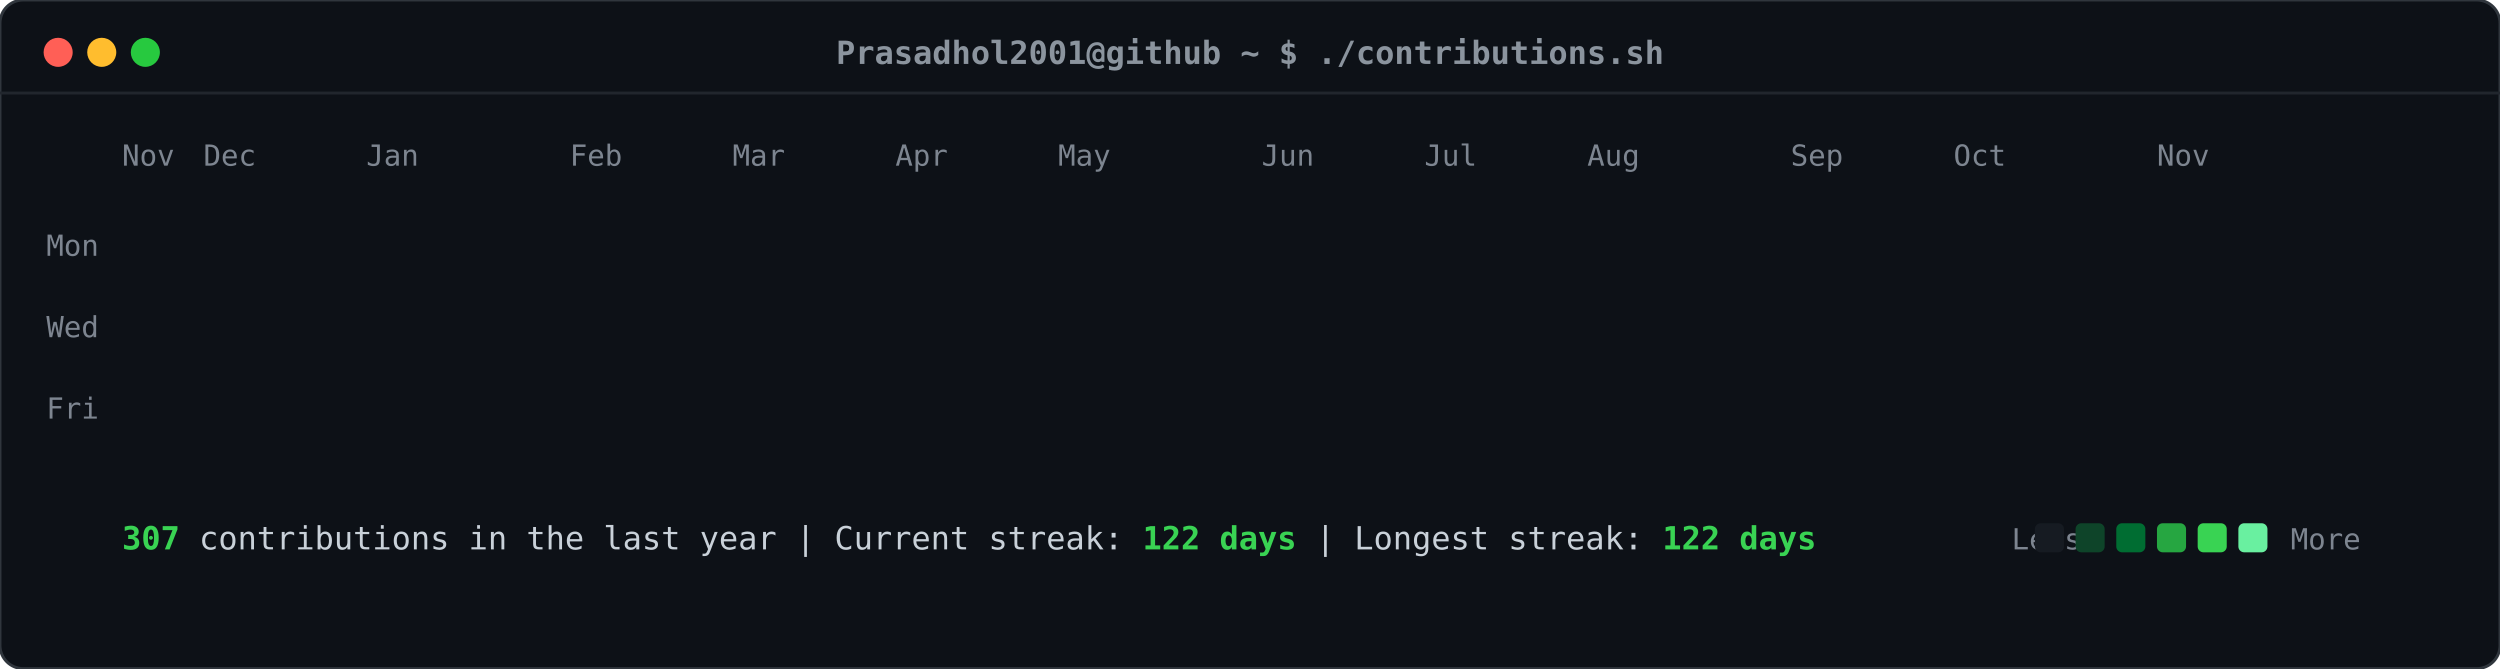
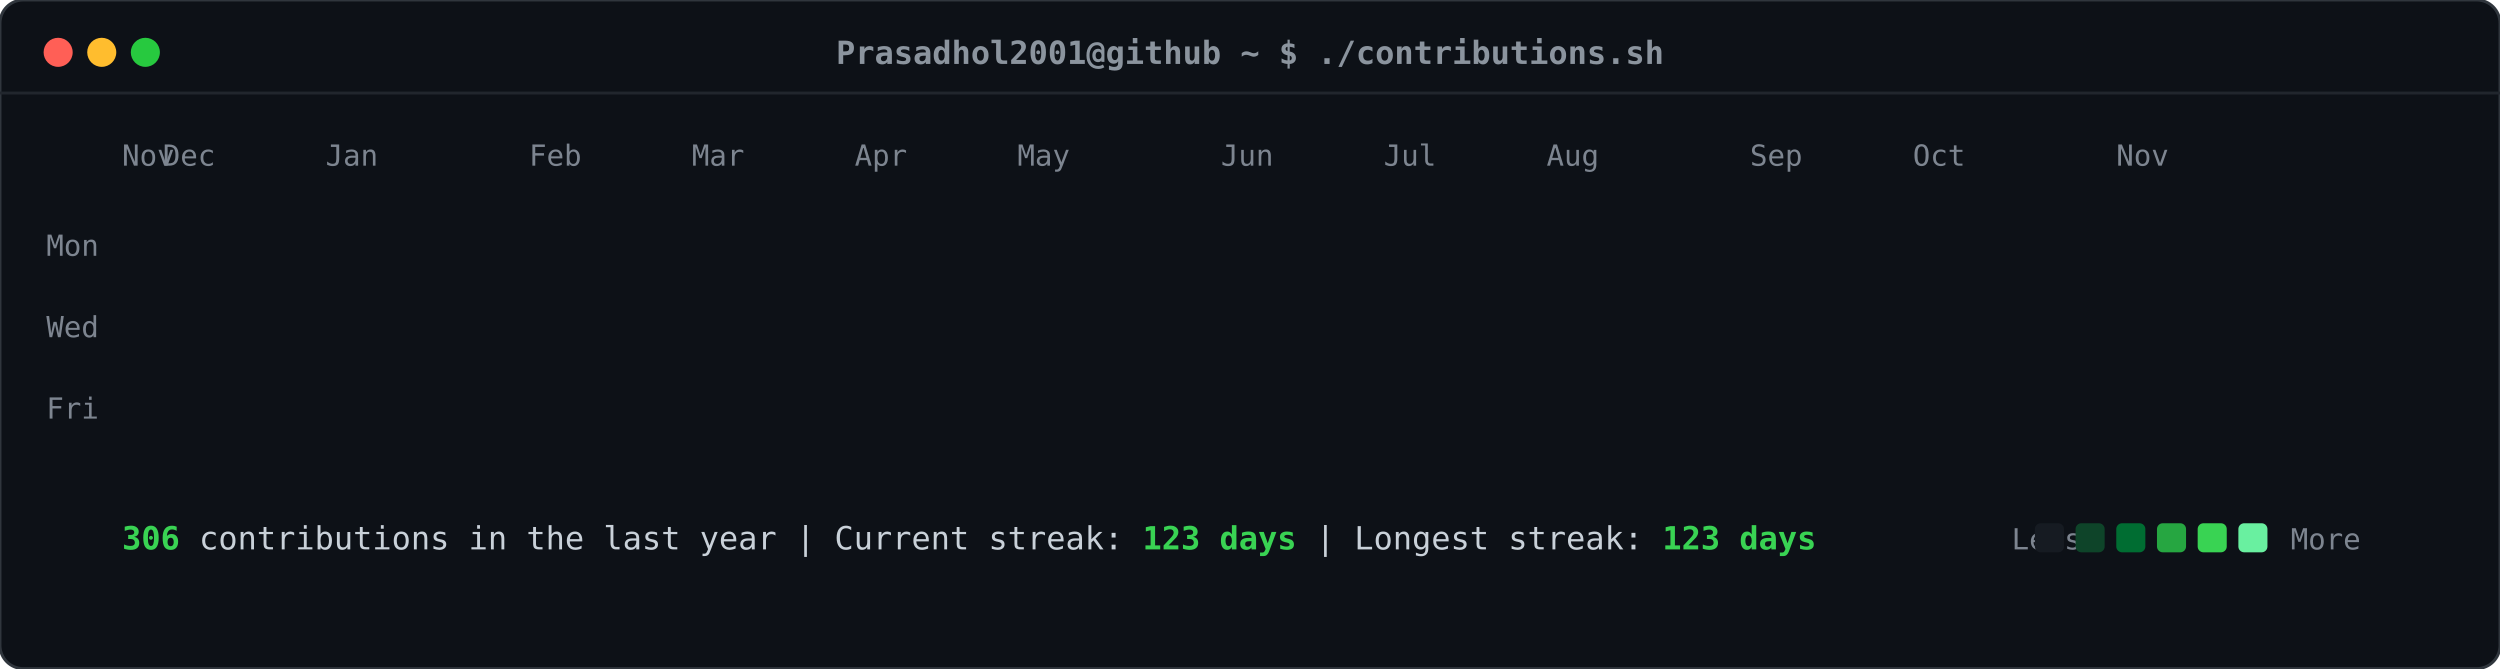
<svg xmlns="http://www.w3.org/2000/svg" viewBox="0 0 860 230" width="860" height="230">
  <defs>
    <style>
    .card-bg { fill: #0d1117; rx: 8px; ry: 8px; stroke: #30363d; stroke-width: 1px; }
    .header-dot { rx: 50%; ry: 50%; }
    .title-text { font-family: ui-monospace, SFMono-Regular, "SF Mono", Menlo, Consolas, monospace; font-size: 11px; fill: #8b949e; font-weight: 600; }
    .label-text { font-family: ui-monospace, SFMono-Regular, "SF Mono", Menlo, Consolas, monospace; font-size: 10px; fill: #7d8590; }
    .stat-text { font-family: ui-monospace, SFMono-Regular, "SF Mono", Menlo, Consolas, monospace; font-size: 11px; fill: #c9d1d9; }
    .stat-bold { font-weight: bold; fill: #39d353; }
    .day-rect { rx: 2.5px; ry: 2.5px; opacity: 0; transform: translateY(-6px); animation: slideIn 0.3s ease-out forwards; }
    @keyframes slideIn { to { opacity: 1; transform: translateY(0); } }
  </style>
  </defs>
  <rect class="card-bg" width="860" height="230" />
  <circle class="header-dot" cx="20" cy="18" r="5" fill="#ff5f56" />
  <circle class="header-dot" cx="35" cy="18" r="5" fill="#ffbd2e" />
  <circle class="header-dot" cx="50" cy="18" r="5" fill="#27c93f" />
  <text class="title-text" x="430" y="22" text-anchor="middle">Prasadhol2001@github ~ $ ./contributions.sh</text>
  <line x1="0" y1="32" x2="860" y2="32" stroke="#21262d" stroke-width="1" />
  <text class="label-text" x="34" y="88" text-anchor="end">Mon</text>
  <text class="label-text" x="34" y="116" text-anchor="end">Wed</text>
  <text class="label-text" x="34" y="144" text-anchor="end">Fri</text>
  <text class="label-text" x="42" y="57">Nov</text>
-   <text class="label-text" x="70" y="57">Dec</text>
-   <text class="label-text" x="126" y="57">Jan</text>
-   <text class="label-text" x="196" y="57">Feb</text>
-   <text class="label-text" x="252" y="57">Mar</text>
-   <text class="label-text" x="308" y="57">Apr</text>
-   <text class="label-text" x="364" y="57">May</text>
-   <text class="label-text" x="434" y="57">Jun</text>
-   <text class="label-text" x="490" y="57">Jul</text>
-   <text class="label-text" x="546" y="57">Aug</text>
-   <text class="label-text" x="616" y="57">Sep</text>
-   <text class="label-text" x="672" y="57">Oct</text>
-   <text class="label-text" x="742" y="57">Nov</text>
+   <text class="label-text" x="56" y="57">Dec</text>
+   <text class="label-text" x="112" y="57">Jan</text>
+   <text class="label-text" x="182" y="57">Feb</text>
+   <text class="label-text" x="238" y="57">Mar</text>
+   <text class="label-text" x="294" y="57">Apr</text>
+   <text class="label-text" x="350" y="57">May</text>
+   <text class="label-text" x="420" y="57">Jun</text>
+   <text class="label-text" x="476" y="57">Jul</text>
+   <text class="label-text" x="532" y="57">Aug</text>
+   <text class="label-text" x="602" y="57">Sep</text>
+   <text class="label-text" x="658" y="57">Oct</text>
+   <text class="label-text" x="728" y="57">Nov</text>
  <rect class="day-rect" x="42" y="65" width="11" height="11" fill="#161b22" style="animation-delay: 0.050s;" />
  <rect class="day-rect" x="42" y="79" width="11" height="11" fill="#161b22" style="animation-delay: 0.065s;" />
  <rect class="day-rect" x="42" y="93" width="11" height="11" fill="#161b22" style="animation-delay: 0.080s;" />
  <rect class="day-rect" x="42" y="107" width="11" height="11" fill="#161b22" style="animation-delay: 0.095s;" />
  <rect class="day-rect" x="42" y="121" width="11" height="11" fill="#161b22" style="animation-delay: 0.110s;" />
  <rect class="day-rect" x="42" y="135" width="11" height="11" fill="#161b22" style="animation-delay: 0.125s;" />
  <rect class="day-rect" x="42" y="149" width="11" height="11" fill="#161b22" style="animation-delay: 0.140s;" />
  <rect class="day-rect" x="56" y="65" width="11" height="11" fill="#161b22" style="animation-delay: 0.062s;" />
  <rect class="day-rect" x="56" y="79" width="11" height="11" fill="#161b22" style="animation-delay: 0.077s;" />
  <rect class="day-rect" x="56" y="93" width="11" height="11" fill="#161b22" style="animation-delay: 0.092s;" />
  <rect class="day-rect" x="56" y="107" width="11" height="11" fill="#161b22" style="animation-delay: 0.107s;" />
  <rect class="day-rect" x="56" y="121" width="11" height="11" fill="#161b22" style="animation-delay: 0.122s;" />
  <rect class="day-rect" x="56" y="135" width="11" height="11" fill="#161b22" style="animation-delay: 0.137s;" />
  <rect class="day-rect" x="56" y="149" width="11" height="11" fill="#161b22" style="animation-delay: 0.152s;" />
  <rect class="day-rect" x="70" y="65" width="11" height="11" fill="#161b22" style="animation-delay: 0.074s;" />
  <rect class="day-rect" x="70" y="79" width="11" height="11" fill="#161b22" style="animation-delay: 0.089s;" />
  <rect class="day-rect" x="70" y="93" width="11" height="11" fill="#161b22" style="animation-delay: 0.104s;" />
  <rect class="day-rect" x="70" y="107" width="11" height="11" fill="#161b22" style="animation-delay: 0.119s;" />
  <rect class="day-rect" x="70" y="121" width="11" height="11" fill="#161b22" style="animation-delay: 0.134s;" />
  <rect class="day-rect" x="70" y="135" width="11" height="11" fill="#161b22" style="animation-delay: 0.149s;" />
  <rect class="day-rect" x="70" y="149" width="11" height="11" fill="#161b22" style="animation-delay: 0.164s;" />
  <rect class="day-rect" x="84" y="65" width="11" height="11" fill="#161b22" style="animation-delay: 0.086s;" />
  <rect class="day-rect" x="84" y="79" width="11" height="11" fill="#161b22" style="animation-delay: 0.101s;" />
  <rect class="day-rect" x="84" y="93" width="11" height="11" fill="#161b22" style="animation-delay: 0.116s;" />
  <rect class="day-rect" x="84" y="107" width="11" height="11" fill="#161b22" style="animation-delay: 0.131s;" />
  <rect class="day-rect" x="84" y="121" width="11" height="11" fill="#161b22" style="animation-delay: 0.146s;" />
  <rect class="day-rect" x="84" y="135" width="11" height="11" fill="#161b22" style="animation-delay: 0.161s;" />
  <rect class="day-rect" x="84" y="149" width="11" height="11" fill="#161b22" style="animation-delay: 0.176s;" />
  <rect class="day-rect" x="98" y="65" width="11" height="11" fill="#161b22" style="animation-delay: 0.098s;" />
  <rect class="day-rect" x="98" y="79" width="11" height="11" fill="#161b22" style="animation-delay: 0.113s;" />
-   <rect class="day-rect" x="98" y="93" width="11" height="11" fill="#161b22" style="animation-delay: 0.128s;" />
+   <rect class="day-rect" x="98" y="93" width="11" height="11" fill="#006d32" style="animation-delay: 0.128s;" />
  <rect class="day-rect" x="98" y="107" width="11" height="11" fill="#161b22" style="animation-delay: 0.143s;" />
  <rect class="day-rect" x="98" y="121" width="11" height="11" fill="#161b22" style="animation-delay: 0.158s;" />
  <rect class="day-rect" x="98" y="135" width="11" height="11" fill="#161b22" style="animation-delay: 0.173s;" />
  <rect class="day-rect" x="98" y="149" width="11" height="11" fill="#161b22" style="animation-delay: 0.188s;" />
  <rect class="day-rect" x="112" y="65" width="11" height="11" fill="#161b22" style="animation-delay: 0.110s;" />
  <rect class="day-rect" x="112" y="79" width="11" height="11" fill="#161b22" style="animation-delay: 0.125s;" />
-   <rect class="day-rect" x="112" y="93" width="11" height="11" fill="#006d32" style="animation-delay: 0.140s;" />
+   <rect class="day-rect" x="112" y="93" width="11" height="11" fill="#161b22" style="animation-delay: 0.140s;" />
  <rect class="day-rect" x="112" y="107" width="11" height="11" fill="#161b22" style="animation-delay: 0.155s;" />
  <rect class="day-rect" x="112" y="121" width="11" height="11" fill="#161b22" style="animation-delay: 0.170s;" />
  <rect class="day-rect" x="112" y="135" width="11" height="11" fill="#161b22" style="animation-delay: 0.185s;" />
  <rect class="day-rect" x="112" y="149" width="11" height="11" fill="#161b22" style="animation-delay: 0.200s;" />
  <rect class="day-rect" x="126" y="65" width="11" height="11" fill="#161b22" style="animation-delay: 0.122s;" />
  <rect class="day-rect" x="126" y="79" width="11" height="11" fill="#161b22" style="animation-delay: 0.137s;" />
  <rect class="day-rect" x="126" y="93" width="11" height="11" fill="#161b22" style="animation-delay: 0.152s;" />
  <rect class="day-rect" x="126" y="107" width="11" height="11" fill="#161b22" style="animation-delay: 0.167s;" />
  <rect class="day-rect" x="126" y="121" width="11" height="11" fill="#161b22" style="animation-delay: 0.182s;" />
  <rect class="day-rect" x="126" y="135" width="11" height="11" fill="#161b22" style="animation-delay: 0.197s;" />
  <rect class="day-rect" x="126" y="149" width="11" height="11" fill="#161b22" style="animation-delay: 0.212s;" />
  <rect class="day-rect" x="140" y="65" width="11" height="11" fill="#161b22" style="animation-delay: 0.134s;" />
  <rect class="day-rect" x="140" y="79" width="11" height="11" fill="#161b22" style="animation-delay: 0.149s;" />
  <rect class="day-rect" x="140" y="93" width="11" height="11" fill="#161b22" style="animation-delay: 0.164s;" />
  <rect class="day-rect" x="140" y="107" width="11" height="11" fill="#161b22" style="animation-delay: 0.179s;" />
  <rect class="day-rect" x="140" y="121" width="11" height="11" fill="#161b22" style="animation-delay: 0.194s;" />
  <rect class="day-rect" x="140" y="135" width="11" height="11" fill="#161b22" style="animation-delay: 0.209s;" />
  <rect class="day-rect" x="140" y="149" width="11" height="11" fill="#161b22" style="animation-delay: 0.224s;" />
  <rect class="day-rect" x="154" y="65" width="11" height="11" fill="#161b22" style="animation-delay: 0.146s;" />
  <rect class="day-rect" x="154" y="79" width="11" height="11" fill="#161b22" style="animation-delay: 0.161s;" />
  <rect class="day-rect" x="154" y="93" width="11" height="11" fill="#161b22" style="animation-delay: 0.176s;" />
  <rect class="day-rect" x="154" y="107" width="11" height="11" fill="#161b22" style="animation-delay: 0.191s;" />
  <rect class="day-rect" x="154" y="121" width="11" height="11" fill="#161b22" style="animation-delay: 0.206s;" />
  <rect class="day-rect" x="154" y="135" width="11" height="11" fill="#161b22" style="animation-delay: 0.221s;" />
  <rect class="day-rect" x="154" y="149" width="11" height="11" fill="#161b22" style="animation-delay: 0.236s;" />
  <rect class="day-rect" x="168" y="65" width="11" height="11" fill="#161b22" style="animation-delay: 0.158s;" />
  <rect class="day-rect" x="168" y="79" width="11" height="11" fill="#161b22" style="animation-delay: 0.173s;" />
  <rect class="day-rect" x="168" y="93" width="11" height="11" fill="#161b22" style="animation-delay: 0.188s;" />
  <rect class="day-rect" x="168" y="107" width="11" height="11" fill="#161b22" style="animation-delay: 0.203s;" />
  <rect class="day-rect" x="168" y="121" width="11" height="11" fill="#161b22" style="animation-delay: 0.218s;" />
  <rect class="day-rect" x="168" y="135" width="11" height="11" fill="#161b22" style="animation-delay: 0.233s;" />
  <rect class="day-rect" x="168" y="149" width="11" height="11" fill="#161b22" style="animation-delay: 0.248s;" />
  <rect class="day-rect" x="182" y="65" width="11" height="11" fill="#161b22" style="animation-delay: 0.170s;" />
  <rect class="day-rect" x="182" y="79" width="11" height="11" fill="#161b22" style="animation-delay: 0.185s;" />
  <rect class="day-rect" x="182" y="93" width="11" height="11" fill="#161b22" style="animation-delay: 0.200s;" />
  <rect class="day-rect" x="182" y="107" width="11" height="11" fill="#161b22" style="animation-delay: 0.215s;" />
  <rect class="day-rect" x="182" y="121" width="11" height="11" fill="#161b22" style="animation-delay: 0.230s;" />
  <rect class="day-rect" x="182" y="135" width="11" height="11" fill="#161b22" style="animation-delay: 0.245s;" />
  <rect class="day-rect" x="182" y="149" width="11" height="11" fill="#161b22" style="animation-delay: 0.260s;" />
  <rect class="day-rect" x="196" y="65" width="11" height="11" fill="#161b22" style="animation-delay: 0.182s;" />
  <rect class="day-rect" x="196" y="79" width="11" height="11" fill="#161b22" style="animation-delay: 0.197s;" />
  <rect class="day-rect" x="196" y="93" width="11" height="11" fill="#161b22" style="animation-delay: 0.212s;" />
  <rect class="day-rect" x="196" y="107" width="11" height="11" fill="#161b22" style="animation-delay: 0.227s;" />
  <rect class="day-rect" x="196" y="121" width="11" height="11" fill="#161b22" style="animation-delay: 0.242s;" />
  <rect class="day-rect" x="196" y="135" width="11" height="11" fill="#161b22" style="animation-delay: 0.257s;" />
  <rect class="day-rect" x="196" y="149" width="11" height="11" fill="#161b22" style="animation-delay: 0.272s;" />
  <rect class="day-rect" x="210" y="65" width="11" height="11" fill="#161b22" style="animation-delay: 0.194s;" />
  <rect class="day-rect" x="210" y="79" width="11" height="11" fill="#161b22" style="animation-delay: 0.209s;" />
  <rect class="day-rect" x="210" y="93" width="11" height="11" fill="#161b22" style="animation-delay: 0.224s;" />
  <rect class="day-rect" x="210" y="107" width="11" height="11" fill="#161b22" style="animation-delay: 0.239s;" />
  <rect class="day-rect" x="210" y="121" width="11" height="11" fill="#161b22" style="animation-delay: 0.254s;" />
  <rect class="day-rect" x="210" y="135" width="11" height="11" fill="#161b22" style="animation-delay: 0.269s;" />
  <rect class="day-rect" x="210" y="149" width="11" height="11" fill="#161b22" style="animation-delay: 0.284s;" />
  <rect class="day-rect" x="224" y="65" width="11" height="11" fill="#161b22" style="animation-delay: 0.206s;" />
  <rect class="day-rect" x="224" y="79" width="11" height="11" fill="#161b22" style="animation-delay: 0.221s;" />
  <rect class="day-rect" x="224" y="93" width="11" height="11" fill="#161b22" style="animation-delay: 0.236s;" />
  <rect class="day-rect" x="224" y="107" width="11" height="11" fill="#161b22" style="animation-delay: 0.251s;" />
  <rect class="day-rect" x="224" y="121" width="11" height="11" fill="#161b22" style="animation-delay: 0.266s;" />
  <rect class="day-rect" x="224" y="135" width="11" height="11" fill="#161b22" style="animation-delay: 0.281s;" />
  <rect class="day-rect" x="224" y="149" width="11" height="11" fill="#161b22" style="animation-delay: 0.296s;" />
  <rect class="day-rect" x="238" y="65" width="11" height="11" fill="#161b22" style="animation-delay: 0.218s;" />
  <rect class="day-rect" x="238" y="79" width="11" height="11" fill="#161b22" style="animation-delay: 0.233s;" />
  <rect class="day-rect" x="238" y="93" width="11" height="11" fill="#161b22" style="animation-delay: 0.248s;" />
  <rect class="day-rect" x="238" y="107" width="11" height="11" fill="#161b22" style="animation-delay: 0.263s;" />
  <rect class="day-rect" x="238" y="121" width="11" height="11" fill="#161b22" style="animation-delay: 0.278s;" />
  <rect class="day-rect" x="238" y="135" width="11" height="11" fill="#161b22" style="animation-delay: 0.293s;" />
  <rect class="day-rect" x="238" y="149" width="11" height="11" fill="#161b22" style="animation-delay: 0.308s;" />
  <rect class="day-rect" x="252" y="65" width="11" height="11" fill="#161b22" style="animation-delay: 0.230s;" />
  <rect class="day-rect" x="252" y="79" width="11" height="11" fill="#161b22" style="animation-delay: 0.245s;" />
  <rect class="day-rect" x="252" y="93" width="11" height="11" fill="#161b22" style="animation-delay: 0.260s;" />
  <rect class="day-rect" x="252" y="107" width="11" height="11" fill="#161b22" style="animation-delay: 0.275s;" />
  <rect class="day-rect" x="252" y="121" width="11" height="11" fill="#161b22" style="animation-delay: 0.290s;" />
  <rect class="day-rect" x="252" y="135" width="11" height="11" fill="#161b22" style="animation-delay: 0.305s;" />
  <rect class="day-rect" x="252" y="149" width="11" height="11" fill="#161b22" style="animation-delay: 0.320s;" />
  <rect class="day-rect" x="266" y="65" width="11" height="11" fill="#161b22" style="animation-delay: 0.242s;" />
  <rect class="day-rect" x="266" y="79" width="11" height="11" fill="#161b22" style="animation-delay: 0.257s;" />
  <rect class="day-rect" x="266" y="93" width="11" height="11" fill="#161b22" style="animation-delay: 0.272s;" />
  <rect class="day-rect" x="266" y="107" width="11" height="11" fill="#161b22" style="animation-delay: 0.287s;" />
  <rect class="day-rect" x="266" y="121" width="11" height="11" fill="#161b22" style="animation-delay: 0.302s;" />
  <rect class="day-rect" x="266" y="135" width="11" height="11" fill="#161b22" style="animation-delay: 0.317s;" />
  <rect class="day-rect" x="266" y="149" width="11" height="11" fill="#161b22" style="animation-delay: 0.332s;" />
  <rect class="day-rect" x="280" y="65" width="11" height="11" fill="#161b22" style="animation-delay: 0.254s;" />
  <rect class="day-rect" x="280" y="79" width="11" height="11" fill="#161b22" style="animation-delay: 0.269s;" />
  <rect class="day-rect" x="280" y="93" width="11" height="11" fill="#161b22" style="animation-delay: 0.284s;" />
  <rect class="day-rect" x="280" y="107" width="11" height="11" fill="#161b22" style="animation-delay: 0.299s;" />
  <rect class="day-rect" x="280" y="121" width="11" height="11" fill="#161b22" style="animation-delay: 0.314s;" />
  <rect class="day-rect" x="280" y="135" width="11" height="11" fill="#161b22" style="animation-delay: 0.329s;" />
  <rect class="day-rect" x="280" y="149" width="11" height="11" fill="#161b22" style="animation-delay: 0.344s;" />
  <rect class="day-rect" x="294" y="65" width="11" height="11" fill="#161b22" style="animation-delay: 0.266s;" />
  <rect class="day-rect" x="294" y="79" width="11" height="11" fill="#161b22" style="animation-delay: 0.281s;" />
  <rect class="day-rect" x="294" y="93" width="11" height="11" fill="#161b22" style="animation-delay: 0.296s;" />
  <rect class="day-rect" x="294" y="107" width="11" height="11" fill="#161b22" style="animation-delay: 0.311s;" />
  <rect class="day-rect" x="294" y="121" width="11" height="11" fill="#161b22" style="animation-delay: 0.326s;" />
  <rect class="day-rect" x="294" y="135" width="11" height="11" fill="#161b22" style="animation-delay: 0.341s;" />
  <rect class="day-rect" x="294" y="149" width="11" height="11" fill="#161b22" style="animation-delay: 0.356s;" />
  <rect class="day-rect" x="308" y="65" width="11" height="11" fill="#161b22" style="animation-delay: 0.278s;" />
  <rect class="day-rect" x="308" y="79" width="11" height="11" fill="#161b22" style="animation-delay: 0.293s;" />
  <rect class="day-rect" x="308" y="93" width="11" height="11" fill="#161b22" style="animation-delay: 0.308s;" />
  <rect class="day-rect" x="308" y="107" width="11" height="11" fill="#161b22" style="animation-delay: 0.323s;" />
  <rect class="day-rect" x="308" y="121" width="11" height="11" fill="#161b22" style="animation-delay: 0.338s;" />
  <rect class="day-rect" x="308" y="135" width="11" height="11" fill="#161b22" style="animation-delay: 0.353s;" />
  <rect class="day-rect" x="308" y="149" width="11" height="11" fill="#161b22" style="animation-delay: 0.368s;" />
  <rect class="day-rect" x="322" y="65" width="11" height="11" fill="#161b22" style="animation-delay: 0.290s;" />
  <rect class="day-rect" x="322" y="79" width="11" height="11" fill="#161b22" style="animation-delay: 0.305s;" />
  <rect class="day-rect" x="322" y="93" width="11" height="11" fill="#161b22" style="animation-delay: 0.320s;" />
  <rect class="day-rect" x="322" y="107" width="11" height="11" fill="#161b22" style="animation-delay: 0.335s;" />
  <rect class="day-rect" x="322" y="121" width="11" height="11" fill="#161b22" style="animation-delay: 0.350s;" />
  <rect class="day-rect" x="322" y="135" width="11" height="11" fill="#161b22" style="animation-delay: 0.365s;" />
  <rect class="day-rect" x="322" y="149" width="11" height="11" fill="#161b22" style="animation-delay: 0.380s;" />
  <rect class="day-rect" x="336" y="65" width="11" height="11" fill="#161b22" style="animation-delay: 0.302s;" />
  <rect class="day-rect" x="336" y="79" width="11" height="11" fill="#161b22" style="animation-delay: 0.317s;" />
  <rect class="day-rect" x="336" y="93" width="11" height="11" fill="#161b22" style="animation-delay: 0.332s;" />
  <rect class="day-rect" x="336" y="107" width="11" height="11" fill="#161b22" style="animation-delay: 0.347s;" />
  <rect class="day-rect" x="336" y="121" width="11" height="11" fill="#161b22" style="animation-delay: 0.362s;" />
  <rect class="day-rect" x="336" y="135" width="11" height="11" fill="#161b22" style="animation-delay: 0.377s;" />
  <rect class="day-rect" x="336" y="149" width="11" height="11" fill="#161b22" style="animation-delay: 0.392s;" />
  <rect class="day-rect" x="350" y="65" width="11" height="11" fill="#161b22" style="animation-delay: 0.314s;" />
  <rect class="day-rect" x="350" y="79" width="11" height="11" fill="#161b22" style="animation-delay: 0.329s;" />
  <rect class="day-rect" x="350" y="93" width="11" height="11" fill="#161b22" style="animation-delay: 0.344s;" />
  <rect class="day-rect" x="350" y="107" width="11" height="11" fill="#161b22" style="animation-delay: 0.359s;" />
  <rect class="day-rect" x="350" y="121" width="11" height="11" fill="#161b22" style="animation-delay: 0.374s;" />
  <rect class="day-rect" x="350" y="135" width="11" height="11" fill="#161b22" style="animation-delay: 0.389s;" />
  <rect class="day-rect" x="350" y="149" width="11" height="11" fill="#161b22" style="animation-delay: 0.404s;" />
  <rect class="day-rect" x="364" y="65" width="11" height="11" fill="#161b22" style="animation-delay: 0.326s;" />
  <rect class="day-rect" x="364" y="79" width="11" height="11" fill="#161b22" style="animation-delay: 0.341s;" />
  <rect class="day-rect" x="364" y="93" width="11" height="11" fill="#161b22" style="animation-delay: 0.356s;" />
  <rect class="day-rect" x="364" y="107" width="11" height="11" fill="#161b22" style="animation-delay: 0.371s;" />
  <rect class="day-rect" x="364" y="121" width="11" height="11" fill="#161b22" style="animation-delay: 0.386s;" />
  <rect class="day-rect" x="364" y="135" width="11" height="11" fill="#161b22" style="animation-delay: 0.401s;" />
  <rect class="day-rect" x="364" y="149" width="11" height="11" fill="#161b22" style="animation-delay: 0.416s;" />
  <rect class="day-rect" x="378" y="65" width="11" height="11" fill="#161b22" style="animation-delay: 0.338s;" />
  <rect class="day-rect" x="378" y="79" width="11" height="11" fill="#161b22" style="animation-delay: 0.353s;" />
  <rect class="day-rect" x="378" y="93" width="11" height="11" fill="#161b22" style="animation-delay: 0.368s;" />
  <rect class="day-rect" x="378" y="107" width="11" height="11" fill="#161b22" style="animation-delay: 0.383s;" />
  <rect class="day-rect" x="378" y="121" width="11" height="11" fill="#161b22" style="animation-delay: 0.398s;" />
  <rect class="day-rect" x="378" y="135" width="11" height="11" fill="#161b22" style="animation-delay: 0.413s;" />
  <rect class="day-rect" x="378" y="149" width="11" height="11" fill="#161b22" style="animation-delay: 0.428s;" />
  <rect class="day-rect" x="392" y="65" width="11" height="11" fill="#161b22" style="animation-delay: 0.350s;" />
  <rect class="day-rect" x="392" y="79" width="11" height="11" fill="#161b22" style="animation-delay: 0.365s;" />
  <rect class="day-rect" x="392" y="93" width="11" height="11" fill="#161b22" style="animation-delay: 0.380s;" />
  <rect class="day-rect" x="392" y="107" width="11" height="11" fill="#161b22" style="animation-delay: 0.395s;" />
-   <rect class="day-rect" x="392" y="121" width="11" height="11" fill="#161b22" style="animation-delay: 0.410s;" />
+   <rect class="day-rect" x="392" y="121" width="11" height="11" fill="#0e4429" style="animation-delay: 0.410s;" />
  <rect class="day-rect" x="392" y="135" width="11" height="11" fill="#161b22" style="animation-delay: 0.425s;" />
-   <rect class="day-rect" x="392" y="149" width="11" height="11" fill="#161b22" style="animation-delay: 0.440s;" />
+   <rect class="day-rect" x="392" y="149" width="11" height="11" fill="#006d32" style="animation-delay: 0.440s;" />
  <rect class="day-rect" x="406" y="65" width="11" height="11" fill="#161b22" style="animation-delay: 0.362s;" />
  <rect class="day-rect" x="406" y="79" width="11" height="11" fill="#161b22" style="animation-delay: 0.377s;" />
-   <rect class="day-rect" x="406" y="93" width="11" height="11" fill="#161b22" style="animation-delay: 0.392s;" />
-   <rect class="day-rect" x="406" y="107" width="11" height="11" fill="#161b22" style="animation-delay: 0.407s;" />
-   <rect class="day-rect" x="406" y="121" width="11" height="11" fill="#0e4429" style="animation-delay: 0.422s;" />
-   <rect class="day-rect" x="406" y="135" width="11" height="11" fill="#161b22" style="animation-delay: 0.437s;" />
-   <rect class="day-rect" x="406" y="149" width="11" height="11" fill="#006d32" style="animation-delay: 0.452s;" />
+   <rect class="day-rect" x="406" y="93" width="11" height="11" fill="#39d353" style="animation-delay: 0.392s;" />
+   <rect class="day-rect" x="406" y="107" width="11" height="11" fill="#006d32" style="animation-delay: 0.407s;" />
+   <rect class="day-rect" x="406" y="121" width="11" height="11" fill="#006d32" style="animation-delay: 0.422s;" />
+   <rect class="day-rect" x="406" y="135" width="11" height="11" fill="#0e4429" style="animation-delay: 0.437s;" />
+   <rect class="day-rect" x="406" y="149" width="11" height="11" fill="#161b22" style="animation-delay: 0.452s;" />
  <rect class="day-rect" x="420" y="65" width="11" height="11" fill="#161b22" style="animation-delay: 0.374s;" />
-   <rect class="day-rect" x="420" y="79" width="11" height="11" fill="#161b22" style="animation-delay: 0.389s;" />
-   <rect class="day-rect" x="420" y="93" width="11" height="11" fill="#26a641" style="animation-delay: 0.404s;" />
-   <rect class="day-rect" x="420" y="107" width="11" height="11" fill="#006d32" style="animation-delay: 0.419s;" />
-   <rect class="day-rect" x="420" y="121" width="11" height="11" fill="#006d32" style="animation-delay: 0.434s;" />
-   <rect class="day-rect" x="420" y="135" width="11" height="11" fill="#0e4429" style="animation-delay: 0.449s;" />
+   <rect class="day-rect" x="420" y="79" width="11" height="11" fill="#0e4429" style="animation-delay: 0.389s;" />
+   <rect class="day-rect" x="420" y="93" width="11" height="11" fill="#006d32" style="animation-delay: 0.404s;" />
+   <rect class="day-rect" x="420" y="107" width="11" height="11" fill="#161b22" style="animation-delay: 0.419s;" />
+   <rect class="day-rect" x="420" y="121" width="11" height="11" fill="#161b22" style="animation-delay: 0.434s;" />
+   <rect class="day-rect" x="420" y="135" width="11" height="11" fill="#161b22" style="animation-delay: 0.449s;" />
  <rect class="day-rect" x="420" y="149" width="11" height="11" fill="#161b22" style="animation-delay: 0.464s;" />
  <rect class="day-rect" x="434" y="65" width="11" height="11" fill="#161b22" style="animation-delay: 0.386s;" />
-   <rect class="day-rect" x="434" y="79" width="11" height="11" fill="#0e4429" style="animation-delay: 0.401s;" />
-   <rect class="day-rect" x="434" y="93" width="11" height="11" fill="#006d32" style="animation-delay: 0.416s;" />
+   <rect class="day-rect" x="434" y="79" width="11" height="11" fill="#161b22" style="animation-delay: 0.401s;" />
+   <rect class="day-rect" x="434" y="93" width="11" height="11" fill="#161b22" style="animation-delay: 0.416s;" />
  <rect class="day-rect" x="434" y="107" width="11" height="11" fill="#161b22" style="animation-delay: 0.431s;" />
  <rect class="day-rect" x="434" y="121" width="11" height="11" fill="#161b22" style="animation-delay: 0.446s;" />
  <rect class="day-rect" x="434" y="135" width="11" height="11" fill="#161b22" style="animation-delay: 0.461s;" />
  <rect class="day-rect" x="434" y="149" width="11" height="11" fill="#161b22" style="animation-delay: 0.476s;" />
  <rect class="day-rect" x="448" y="65" width="11" height="11" fill="#161b22" style="animation-delay: 0.398s;" />
  <rect class="day-rect" x="448" y="79" width="11" height="11" fill="#161b22" style="animation-delay: 0.413s;" />
  <rect class="day-rect" x="448" y="93" width="11" height="11" fill="#161b22" style="animation-delay: 0.428s;" />
  <rect class="day-rect" x="448" y="107" width="11" height="11" fill="#161b22" style="animation-delay: 0.443s;" />
  <rect class="day-rect" x="448" y="121" width="11" height="11" fill="#161b22" style="animation-delay: 0.458s;" />
  <rect class="day-rect" x="448" y="135" width="11" height="11" fill="#161b22" style="animation-delay: 0.473s;" />
  <rect class="day-rect" x="448" y="149" width="11" height="11" fill="#161b22" style="animation-delay: 0.488s;" />
  <rect class="day-rect" x="462" y="65" width="11" height="11" fill="#161b22" style="animation-delay: 0.410s;" />
  <rect class="day-rect" x="462" y="79" width="11" height="11" fill="#161b22" style="animation-delay: 0.425s;" />
  <rect class="day-rect" x="462" y="93" width="11" height="11" fill="#161b22" style="animation-delay: 0.440s;" />
  <rect class="day-rect" x="462" y="107" width="11" height="11" fill="#161b22" style="animation-delay: 0.455s;" />
  <rect class="day-rect" x="462" y="121" width="11" height="11" fill="#161b22" style="animation-delay: 0.470s;" />
  <rect class="day-rect" x="462" y="135" width="11" height="11" fill="#161b22" style="animation-delay: 0.485s;" />
-   <rect class="day-rect" x="462" y="149" width="11" height="11" fill="#161b22" style="animation-delay: 0.500s;" />
+   <rect class="day-rect" x="462" y="149" width="11" height="11" fill="#39d353" style="animation-delay: 0.500s;" />
  <rect class="day-rect" x="476" y="65" width="11" height="11" fill="#161b22" style="animation-delay: 0.422s;" />
-   <rect class="day-rect" x="476" y="79" width="11" height="11" fill="#161b22" style="animation-delay: 0.437s;" />
-   <rect class="day-rect" x="476" y="93" width="11" height="11" fill="#161b22" style="animation-delay: 0.452s;" />
-   <rect class="day-rect" x="476" y="107" width="11" height="11" fill="#161b22" style="animation-delay: 0.467s;" />
+   <rect class="day-rect" x="476" y="79" width="11" height="11" fill="#26a641" style="animation-delay: 0.437s;" />
+   <rect class="day-rect" x="476" y="93" width="11" height="11" fill="#39d353" style="animation-delay: 0.452s;" />
+   <rect class="day-rect" x="476" y="107" width="11" height="11" fill="#0e4429" style="animation-delay: 0.467s;" />
  <rect class="day-rect" x="476" y="121" width="11" height="11" fill="#161b22" style="animation-delay: 0.482s;" />
  <rect class="day-rect" x="476" y="135" width="11" height="11" fill="#161b22" style="animation-delay: 0.497s;" />
-   <rect class="day-rect" x="476" y="149" width="11" height="11" fill="#39d353" style="animation-delay: 0.512s;" />
+   <rect class="day-rect" x="476" y="149" width="11" height="11" fill="#161b22" style="animation-delay: 0.512s;" />
  <rect class="day-rect" x="490" y="65" width="11" height="11" fill="#161b22" style="animation-delay: 0.434s;" />
-   <rect class="day-rect" x="490" y="79" width="11" height="11" fill="#26a641" style="animation-delay: 0.449s;" />
-   <rect class="day-rect" x="490" y="93" width="11" height="11" fill="#39d353" style="animation-delay: 0.464s;" />
-   <rect class="day-rect" x="490" y="107" width="11" height="11" fill="#0e4429" style="animation-delay: 0.479s;" />
+   <rect class="day-rect" x="490" y="79" width="11" height="11" fill="#161b22" style="animation-delay: 0.449s;" />
+   <rect class="day-rect" x="490" y="93" width="11" height="11" fill="#161b22" style="animation-delay: 0.464s;" />
+   <rect class="day-rect" x="490" y="107" width="11" height="11" fill="#161b22" style="animation-delay: 0.479s;" />
  <rect class="day-rect" x="490" y="121" width="11" height="11" fill="#161b22" style="animation-delay: 0.494s;" />
  <rect class="day-rect" x="490" y="135" width="11" height="11" fill="#161b22" style="animation-delay: 0.509s;" />
  <rect class="day-rect" x="490" y="149" width="11" height="11" fill="#161b22" style="animation-delay: 0.524s;" />
  <rect class="day-rect" x="504" y="65" width="11" height="11" fill="#161b22" style="animation-delay: 0.446s;" />
  <rect class="day-rect" x="504" y="79" width="11" height="11" fill="#161b22" style="animation-delay: 0.461s;" />
  <rect class="day-rect" x="504" y="93" width="11" height="11" fill="#161b22" style="animation-delay: 0.476s;" />
  <rect class="day-rect" x="504" y="107" width="11" height="11" fill="#161b22" style="animation-delay: 0.491s;" />
  <rect class="day-rect" x="504" y="121" width="11" height="11" fill="#161b22" style="animation-delay: 0.506s;" />
  <rect class="day-rect" x="504" y="135" width="11" height="11" fill="#161b22" style="animation-delay: 0.521s;" />
  <rect class="day-rect" x="504" y="149" width="11" height="11" fill="#161b22" style="animation-delay: 0.536s;" />
  <rect class="day-rect" x="518" y="65" width="11" height="11" fill="#161b22" style="animation-delay: 0.458s;" />
  <rect class="day-rect" x="518" y="79" width="11" height="11" fill="#161b22" style="animation-delay: 0.473s;" />
  <rect class="day-rect" x="518" y="93" width="11" height="11" fill="#161b22" style="animation-delay: 0.488s;" />
  <rect class="day-rect" x="518" y="107" width="11" height="11" fill="#161b22" style="animation-delay: 0.503s;" />
-   <rect class="day-rect" x="518" y="121" width="11" height="11" fill="#161b22" style="animation-delay: 0.518s;" />
-   <rect class="day-rect" x="518" y="135" width="11" height="11" fill="#161b22" style="animation-delay: 0.533s;" />
-   <rect class="day-rect" x="518" y="149" width="11" height="11" fill="#161b22" style="animation-delay: 0.548s;" />
-   <rect class="day-rect" x="532" y="65" width="11" height="11" fill="#161b22" style="animation-delay: 0.470s;" />
-   <rect class="day-rect" x="532" y="79" width="11" height="11" fill="#161b22" style="animation-delay: 0.485s;" />
-   <rect class="day-rect" x="532" y="93" width="11" height="11" fill="#161b22" style="animation-delay: 0.500s;" />
-   <rect class="day-rect" x="532" y="107" width="11" height="11" fill="#161b22" style="animation-delay: 0.515s;" />
-   <rect class="day-rect" x="532" y="121" width="11" height="11" fill="#39d353" style="animation-delay: 0.530s;" />
+   <rect class="day-rect" x="518" y="121" width="11" height="11" fill="#39d353" style="animation-delay: 0.518s;" />
+   <rect class="day-rect" x="518" y="135" width="11" height="11" fill="#006d32" style="animation-delay: 0.533s;" />
+   <rect class="day-rect" x="518" y="149" width="11" height="11" fill="#006d32" style="animation-delay: 0.548s;" />
+   <rect class="day-rect" x="532" y="65" width="11" height="11" fill="#006d32" style="animation-delay: 0.470s;" />
+   <rect class="day-rect" x="532" y="79" width="11" height="11" fill="#006d32" style="animation-delay: 0.485s;" />
+   <rect class="day-rect" x="532" y="93" width="11" height="11" fill="#006d32" style="animation-delay: 0.500s;" />
+   <rect class="day-rect" x="532" y="107" width="11" height="11" fill="#006d32" style="animation-delay: 0.515s;" />
+   <rect class="day-rect" x="532" y="121" width="11" height="11" fill="#006d32" style="animation-delay: 0.530s;" />
  <rect class="day-rect" x="532" y="135" width="11" height="11" fill="#006d32" style="animation-delay: 0.545s;" />
  <rect class="day-rect" x="532" y="149" width="11" height="11" fill="#006d32" style="animation-delay: 0.560s;" />
  <rect class="day-rect" x="546" y="65" width="11" height="11" fill="#006d32" style="animation-delay: 0.482s;" />
  <rect class="day-rect" x="546" y="79" width="11" height="11" fill="#006d32" style="animation-delay: 0.497s;" />
  <rect class="day-rect" x="546" y="93" width="11" height="11" fill="#006d32" style="animation-delay: 0.512s;" />
  <rect class="day-rect" x="546" y="107" width="11" height="11" fill="#006d32" style="animation-delay: 0.527s;" />
  <rect class="day-rect" x="546" y="121" width="11" height="11" fill="#006d32" style="animation-delay: 0.542s;" />
  <rect class="day-rect" x="546" y="135" width="11" height="11" fill="#006d32" style="animation-delay: 0.557s;" />
  <rect class="day-rect" x="546" y="149" width="11" height="11" fill="#006d32" style="animation-delay: 0.572s;" />
  <rect class="day-rect" x="560" y="65" width="11" height="11" fill="#006d32" style="animation-delay: 0.494s;" />
  <rect class="day-rect" x="560" y="79" width="11" height="11" fill="#006d32" style="animation-delay: 0.509s;" />
  <rect class="day-rect" x="560" y="93" width="11" height="11" fill="#006d32" style="animation-delay: 0.524s;" />
  <rect class="day-rect" x="560" y="107" width="11" height="11" fill="#006d32" style="animation-delay: 0.539s;" />
  <rect class="day-rect" x="560" y="121" width="11" height="11" fill="#006d32" style="animation-delay: 0.554s;" />
  <rect class="day-rect" x="560" y="135" width="11" height="11" fill="#006d32" style="animation-delay: 0.569s;" />
  <rect class="day-rect" x="560" y="149" width="11" height="11" fill="#006d32" style="animation-delay: 0.584s;" />
  <rect class="day-rect" x="574" y="65" width="11" height="11" fill="#006d32" style="animation-delay: 0.506s;" />
  <rect class="day-rect" x="574" y="79" width="11" height="11" fill="#006d32" style="animation-delay: 0.521s;" />
  <rect class="day-rect" x="574" y="93" width="11" height="11" fill="#006d32" style="animation-delay: 0.536s;" />
  <rect class="day-rect" x="574" y="107" width="11" height="11" fill="#006d32" style="animation-delay: 0.551s;" />
  <rect class="day-rect" x="574" y="121" width="11" height="11" fill="#006d32" style="animation-delay: 0.566s;" />
  <rect class="day-rect" x="574" y="135" width="11" height="11" fill="#006d32" style="animation-delay: 0.581s;" />
  <rect class="day-rect" x="574" y="149" width="11" height="11" fill="#006d32" style="animation-delay: 0.596s;" />
  <rect class="day-rect" x="588" y="65" width="11" height="11" fill="#006d32" style="animation-delay: 0.518s;" />
  <rect class="day-rect" x="588" y="79" width="11" height="11" fill="#006d32" style="animation-delay: 0.533s;" />
  <rect class="day-rect" x="588" y="93" width="11" height="11" fill="#006d32" style="animation-delay: 0.548s;" />
  <rect class="day-rect" x="588" y="107" width="11" height="11" fill="#006d32" style="animation-delay: 0.563s;" />
  <rect class="day-rect" x="588" y="121" width="11" height="11" fill="#006d32" style="animation-delay: 0.578s;" />
  <rect class="day-rect" x="588" y="135" width="11" height="11" fill="#006d32" style="animation-delay: 0.593s;" />
  <rect class="day-rect" x="588" y="149" width="11" height="11" fill="#006d32" style="animation-delay: 0.608s;" />
  <rect class="day-rect" x="602" y="65" width="11" height="11" fill="#006d32" style="animation-delay: 0.530s;" />
  <rect class="day-rect" x="602" y="79" width="11" height="11" fill="#006d32" style="animation-delay: 0.545s;" />
  <rect class="day-rect" x="602" y="93" width="11" height="11" fill="#006d32" style="animation-delay: 0.560s;" />
  <rect class="day-rect" x="602" y="107" width="11" height="11" fill="#006d32" style="animation-delay: 0.575s;" />
  <rect class="day-rect" x="602" y="121" width="11" height="11" fill="#006d32" style="animation-delay: 0.590s;" />
  <rect class="day-rect" x="602" y="135" width="11" height="11" fill="#006d32" style="animation-delay: 0.605s;" />
  <rect class="day-rect" x="602" y="149" width="11" height="11" fill="#006d32" style="animation-delay: 0.620s;" />
  <rect class="day-rect" x="616" y="65" width="11" height="11" fill="#006d32" style="animation-delay: 0.542s;" />
-   <rect class="day-rect" x="616" y="79" width="11" height="11" fill="#006d32" style="animation-delay: 0.557s;" />
+   <rect class="day-rect" x="616" y="79" width="11" height="11" fill="#26a641" style="animation-delay: 0.557s;" />
  <rect class="day-rect" x="616" y="93" width="11" height="11" fill="#006d32" style="animation-delay: 0.572s;" />
  <rect class="day-rect" x="616" y="107" width="11" height="11" fill="#006d32" style="animation-delay: 0.587s;" />
  <rect class="day-rect" x="616" y="121" width="11" height="11" fill="#006d32" style="animation-delay: 0.602s;" />
  <rect class="day-rect" x="616" y="135" width="11" height="11" fill="#006d32" style="animation-delay: 0.617s;" />
  <rect class="day-rect" x="616" y="149" width="11" height="11" fill="#006d32" style="animation-delay: 0.632s;" />
  <rect class="day-rect" x="630" y="65" width="11" height="11" fill="#006d32" style="animation-delay: 0.554s;" />
  <rect class="day-rect" x="630" y="79" width="11" height="11" fill="#006d32" style="animation-delay: 0.569s;" />
  <rect class="day-rect" x="630" y="93" width="11" height="11" fill="#006d32" style="animation-delay: 0.584s;" />
  <rect class="day-rect" x="630" y="107" width="11" height="11" fill="#006d32" style="animation-delay: 0.599s;" />
  <rect class="day-rect" x="630" y="121" width="11" height="11" fill="#006d32" style="animation-delay: 0.614s;" />
  <rect class="day-rect" x="630" y="135" width="11" height="11" fill="#006d32" style="animation-delay: 0.629s;" />
  <rect class="day-rect" x="630" y="149" width="11" height="11" fill="#006d32" style="animation-delay: 0.644s;" />
  <rect class="day-rect" x="644" y="65" width="11" height="11" fill="#006d32" style="animation-delay: 0.566s;" />
  <rect class="day-rect" x="644" y="79" width="11" height="11" fill="#006d32" style="animation-delay: 0.581s;" />
  <rect class="day-rect" x="644" y="93" width="11" height="11" fill="#006d32" style="animation-delay: 0.596s;" />
  <rect class="day-rect" x="644" y="107" width="11" height="11" fill="#006d32" style="animation-delay: 0.611s;" />
  <rect class="day-rect" x="644" y="121" width="11" height="11" fill="#006d32" style="animation-delay: 0.626s;" />
  <rect class="day-rect" x="644" y="135" width="11" height="11" fill="#006d32" style="animation-delay: 0.641s;" />
  <rect class="day-rect" x="644" y="149" width="11" height="11" fill="#006d32" style="animation-delay: 0.656s;" />
  <rect class="day-rect" x="658" y="65" width="11" height="11" fill="#006d32" style="animation-delay: 0.578s;" />
  <rect class="day-rect" x="658" y="79" width="11" height="11" fill="#006d32" style="animation-delay: 0.593s;" />
  <rect class="day-rect" x="658" y="93" width="11" height="11" fill="#006d32" style="animation-delay: 0.608s;" />
  <rect class="day-rect" x="658" y="107" width="11" height="11" fill="#006d32" style="animation-delay: 0.623s;" />
  <rect class="day-rect" x="658" y="121" width="11" height="11" fill="#006d32" style="animation-delay: 0.638s;" />
  <rect class="day-rect" x="658" y="135" width="11" height="11" fill="#006d32" style="animation-delay: 0.653s;" />
  <rect class="day-rect" x="658" y="149" width="11" height="11" fill="#006d32" style="animation-delay: 0.668s;" />
  <rect class="day-rect" x="672" y="65" width="11" height="11" fill="#006d32" style="animation-delay: 0.590s;" />
  <rect class="day-rect" x="672" y="79" width="11" height="11" fill="#006d32" style="animation-delay: 0.605s;" />
  <rect class="day-rect" x="672" y="93" width="11" height="11" fill="#006d32" style="animation-delay: 0.620s;" />
  <rect class="day-rect" x="672" y="107" width="11" height="11" fill="#006d32" style="animation-delay: 0.635s;" />
  <rect class="day-rect" x="672" y="121" width="11" height="11" fill="#006d32" style="animation-delay: 0.650s;" />
  <rect class="day-rect" x="672" y="135" width="11" height="11" fill="#006d32" style="animation-delay: 0.665s;" />
  <rect class="day-rect" x="672" y="149" width="11" height="11" fill="#006d32" style="animation-delay: 0.680s;" />
  <rect class="day-rect" x="686" y="65" width="11" height="11" fill="#006d32" style="animation-delay: 0.602s;" />
  <rect class="day-rect" x="686" y="79" width="11" height="11" fill="#006d32" style="animation-delay: 0.617s;" />
  <rect class="day-rect" x="686" y="93" width="11" height="11" fill="#006d32" style="animation-delay: 0.632s;" />
  <rect class="day-rect" x="686" y="107" width="11" height="11" fill="#006d32" style="animation-delay: 0.647s;" />
  <rect class="day-rect" x="686" y="121" width="11" height="11" fill="#006d32" style="animation-delay: 0.662s;" />
  <rect class="day-rect" x="686" y="135" width="11" height="11" fill="#006d32" style="animation-delay: 0.677s;" />
  <rect class="day-rect" x="686" y="149" width="11" height="11" fill="#006d32" style="animation-delay: 0.692s;" />
  <rect class="day-rect" x="700" y="65" width="11" height="11" fill="#006d32" style="animation-delay: 0.614s;" />
  <rect class="day-rect" x="700" y="79" width="11" height="11" fill="#006d32" style="animation-delay: 0.629s;" />
  <rect class="day-rect" x="700" y="93" width="11" height="11" fill="#006d32" style="animation-delay: 0.644s;" />
  <rect class="day-rect" x="700" y="107" width="11" height="11" fill="#006d32" style="animation-delay: 0.659s;" />
  <rect class="day-rect" x="700" y="121" width="11" height="11" fill="#006d32" style="animation-delay: 0.674s;" />
  <rect class="day-rect" x="700" y="135" width="11" height="11" fill="#006d32" style="animation-delay: 0.689s;" />
  <rect class="day-rect" x="700" y="149" width="11" height="11" fill="#006d32" style="animation-delay: 0.704s;" />
  <rect class="day-rect" x="714" y="65" width="11" height="11" fill="#006d32" style="animation-delay: 0.626s;" />
  <rect class="day-rect" x="714" y="79" width="11" height="11" fill="#006d32" style="animation-delay: 0.641s;" />
  <rect class="day-rect" x="714" y="93" width="11" height="11" fill="#006d32" style="animation-delay: 0.656s;" />
  <rect class="day-rect" x="714" y="107" width="11" height="11" fill="#006d32" style="animation-delay: 0.671s;" />
  <rect class="day-rect" x="714" y="121" width="11" height="11" fill="#006d32" style="animation-delay: 0.686s;" />
  <rect class="day-rect" x="714" y="135" width="11" height="11" fill="#006d32" style="animation-delay: 0.701s;" />
  <rect class="day-rect" x="714" y="149" width="11" height="11" fill="#006d32" style="animation-delay: 0.716s;" />
  <rect class="day-rect" x="728" y="65" width="11" height="11" fill="#006d32" style="animation-delay: 0.638s;" />
  <rect class="day-rect" x="728" y="79" width="11" height="11" fill="#006d32" style="animation-delay: 0.653s;" />
  <rect class="day-rect" x="728" y="93" width="11" height="11" fill="#006d32" style="animation-delay: 0.668s;" />
  <rect class="day-rect" x="728" y="107" width="11" height="11" fill="#006d32" style="animation-delay: 0.683s;" />
-   <rect class="day-rect" x="728" y="121" width="11" height="11" fill="#006d32" style="animation-delay: 0.698s;" />
+   <rect class="day-rect" x="728" y="121" width="11" height="11" fill="#0e4429" style="animation-delay: 0.698s;" />
  <rect class="day-rect" x="728" y="135" width="11" height="11" fill="#006d32" style="animation-delay: 0.713s;" />
  <rect class="day-rect" x="728" y="149" width="11" height="11" fill="#006d32" style="animation-delay: 0.728s;" />
  <rect class="day-rect" x="742" y="65" width="11" height="11" fill="#006d32" style="animation-delay: 0.650s;" />
  <rect class="day-rect" x="742" y="79" width="11" height="11" fill="#006d32" style="animation-delay: 0.665s;" />
  <rect class="day-rect" x="742" y="93" width="11" height="11" fill="#006d32" style="animation-delay: 0.680s;" />
  <rect class="day-rect" x="742" y="107" width="11" height="11" fill="#006d32" style="animation-delay: 0.695s;" />
-   <rect class="day-rect" x="742" y="121" width="11" height="11" fill="#0e4429" style="animation-delay: 0.710s;" />
+   <rect class="day-rect" x="742" y="121" width="11" height="11" fill="#006d32" style="animation-delay: 0.710s;" />
  <rect class="day-rect" x="742" y="135" width="11" height="11" fill="#006d32" style="animation-delay: 0.725s;" />
  <rect class="day-rect" x="742" y="149" width="11" height="11" fill="#006d32" style="animation-delay: 0.740s;" />
  <rect class="day-rect" x="756" y="65" width="11" height="11" fill="#006d32" style="animation-delay: 0.662s;" />
-   <rect class="day-rect" x="756" y="79" width="11" height="11" fill="#006d32" style="animation-delay: 0.677s;" />
+   <rect class="day-rect" x="756" y="79" width="11" height="11" fill="#26a641" style="animation-delay: 0.677s;" />
  <rect class="day-rect" x="756" y="93" width="11" height="11" fill="#006d32" style="animation-delay: 0.692s;" />
  <rect class="day-rect" x="756" y="107" width="11" height="11" fill="#006d32" style="animation-delay: 0.707s;" />
  <rect class="day-rect" x="756" y="121" width="11" height="11" fill="#006d32" style="animation-delay: 0.722s;" />
  <rect class="day-rect" x="756" y="135" width="11" height="11" fill="#006d32" style="animation-delay: 0.737s;" />
  <rect class="day-rect" x="756" y="149" width="11" height="11" fill="#006d32" style="animation-delay: 0.752s;" />
-   <rect class="day-rect" x="770" y="65" width="11" height="11" fill="#006d32" style="animation-delay: 0.674s;" />
-   <rect class="day-rect" x="770" y="79" width="11" height="11" fill="#006d32" style="animation-delay: 0.689s;" />
-   <rect class="day-rect" x="770" y="93" width="11" height="11" fill="#006d32" style="animation-delay: 0.704s;" />
-   <rect class="day-rect" x="770" y="107" width="11" height="11" fill="#006d32" style="animation-delay: 0.719s;" />
-   <rect class="day-rect" x="770" y="121" width="11" height="11" fill="#006d32" style="animation-delay: 0.734s;" />
-   <rect class="day-rect" x="770" y="135" width="11" height="11" fill="#006d32" style="animation-delay: 0.749s;" />
-   <rect class="day-rect" x="770" y="149" width="11" height="11" fill="#0e4429" style="animation-delay: 0.764s;" />
+   <rect class="day-rect" x="770" y="65" width="11" height="11" fill="#0e4429" style="animation-delay: 0.674s;" />
  <text class="stat-text" x="42" y="189">
-     <tspan class="stat-bold">307</tspan> contributions in the last year | 
-   Current streak: <tspan class="stat-bold">122 days</tspan> | 
-   Longest streak: <tspan class="stat-bold">122 days</tspan>
+     <tspan class="stat-bold">306</tspan> contributions in the last year | 
+   Current streak: <tspan class="stat-bold">123 days</tspan> | 
+   Longest streak: <tspan class="stat-bold">123 days</tspan>
  </text>
  <text class="label-text" x="692" y="189">Less</text>
  <rect x="700" y="180" width="10" height="10" rx="2" fill="#161b22" />
  <rect x="714" y="180" width="10" height="10" rx="2" fill="#0e4429" />
  <rect x="728" y="180" width="10" height="10" rx="2" fill="#006d32" />
  <rect x="742" y="180" width="10" height="10" rx="2" fill="#26a641" />
  <rect x="756" y="180" width="10" height="10" rx="2" fill="#39d353" />
  <rect x="770" y="180" width="10" height="10" rx="2" fill="#69f0a0" />
  <text class="label-text" x="788" y="189">More</text>
</svg>
